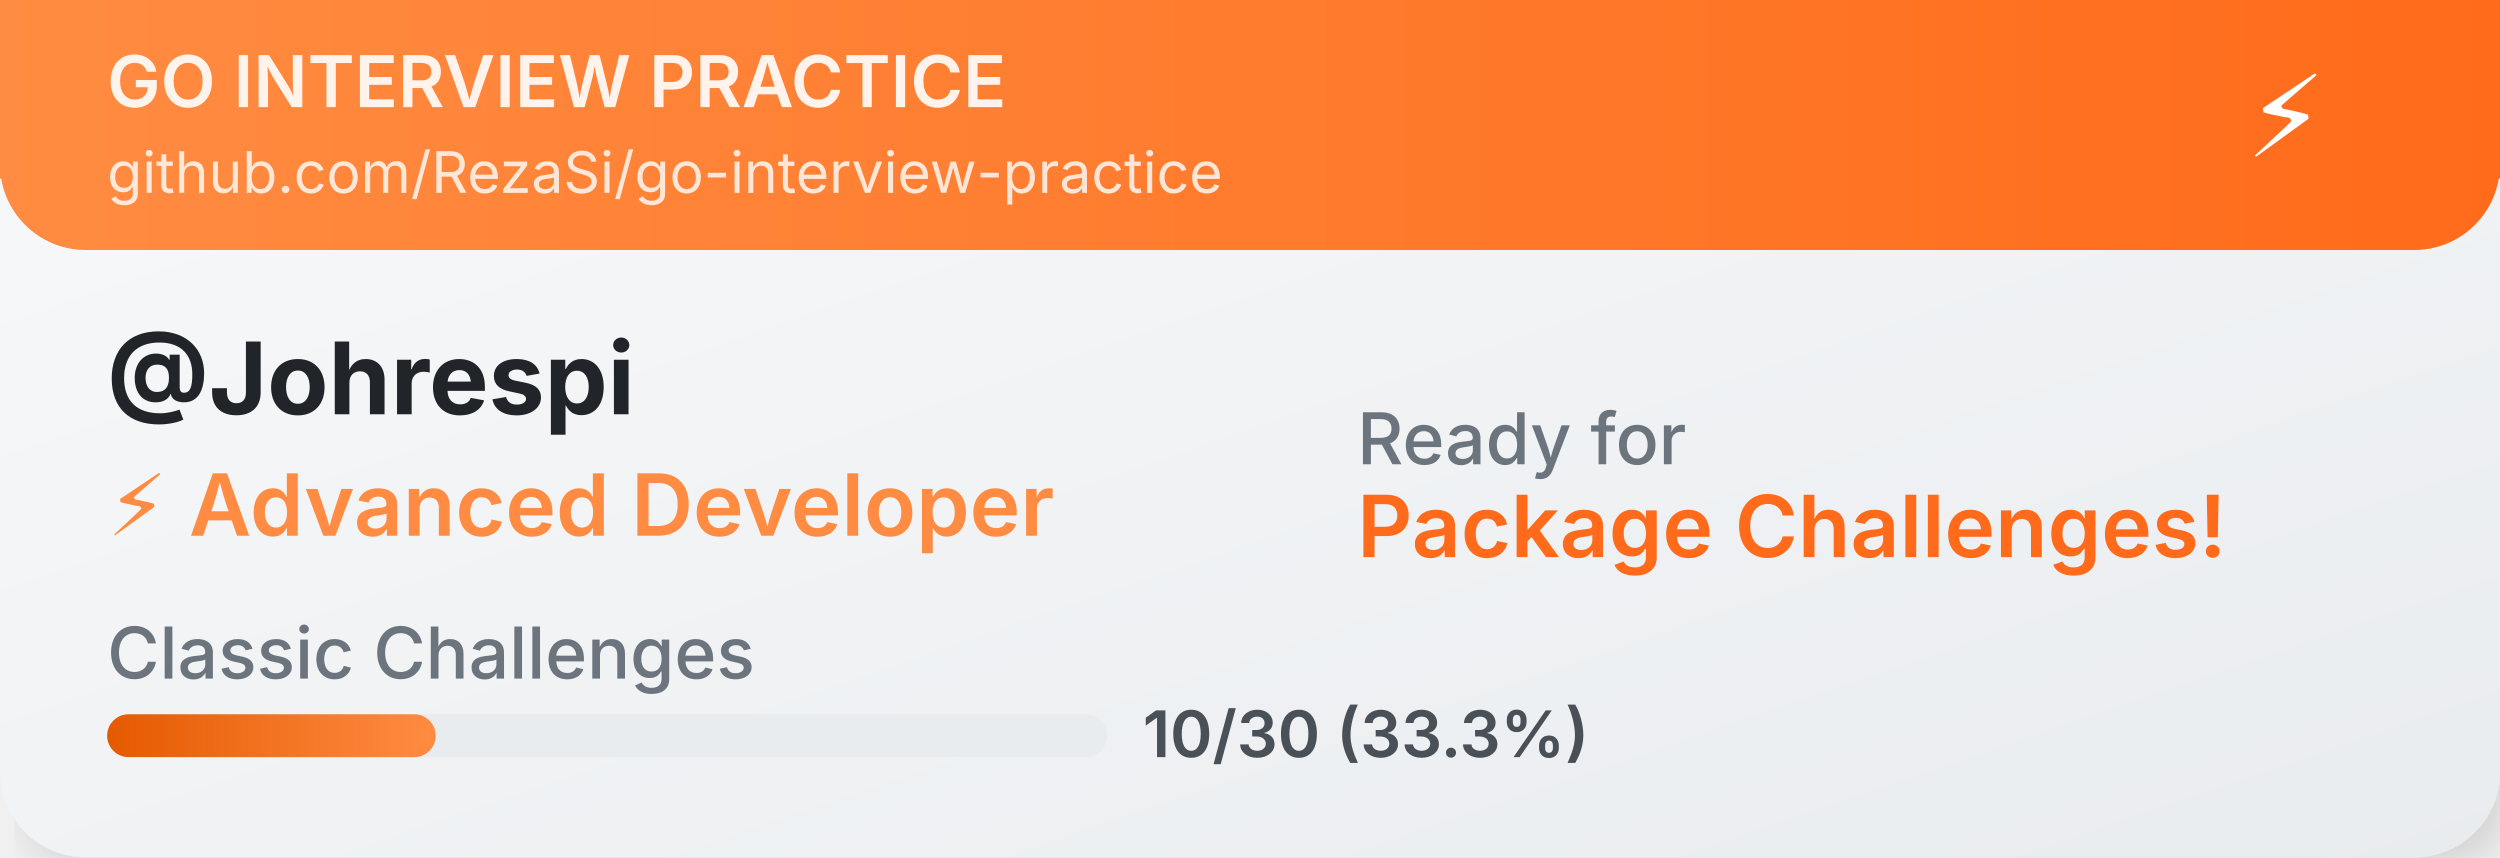
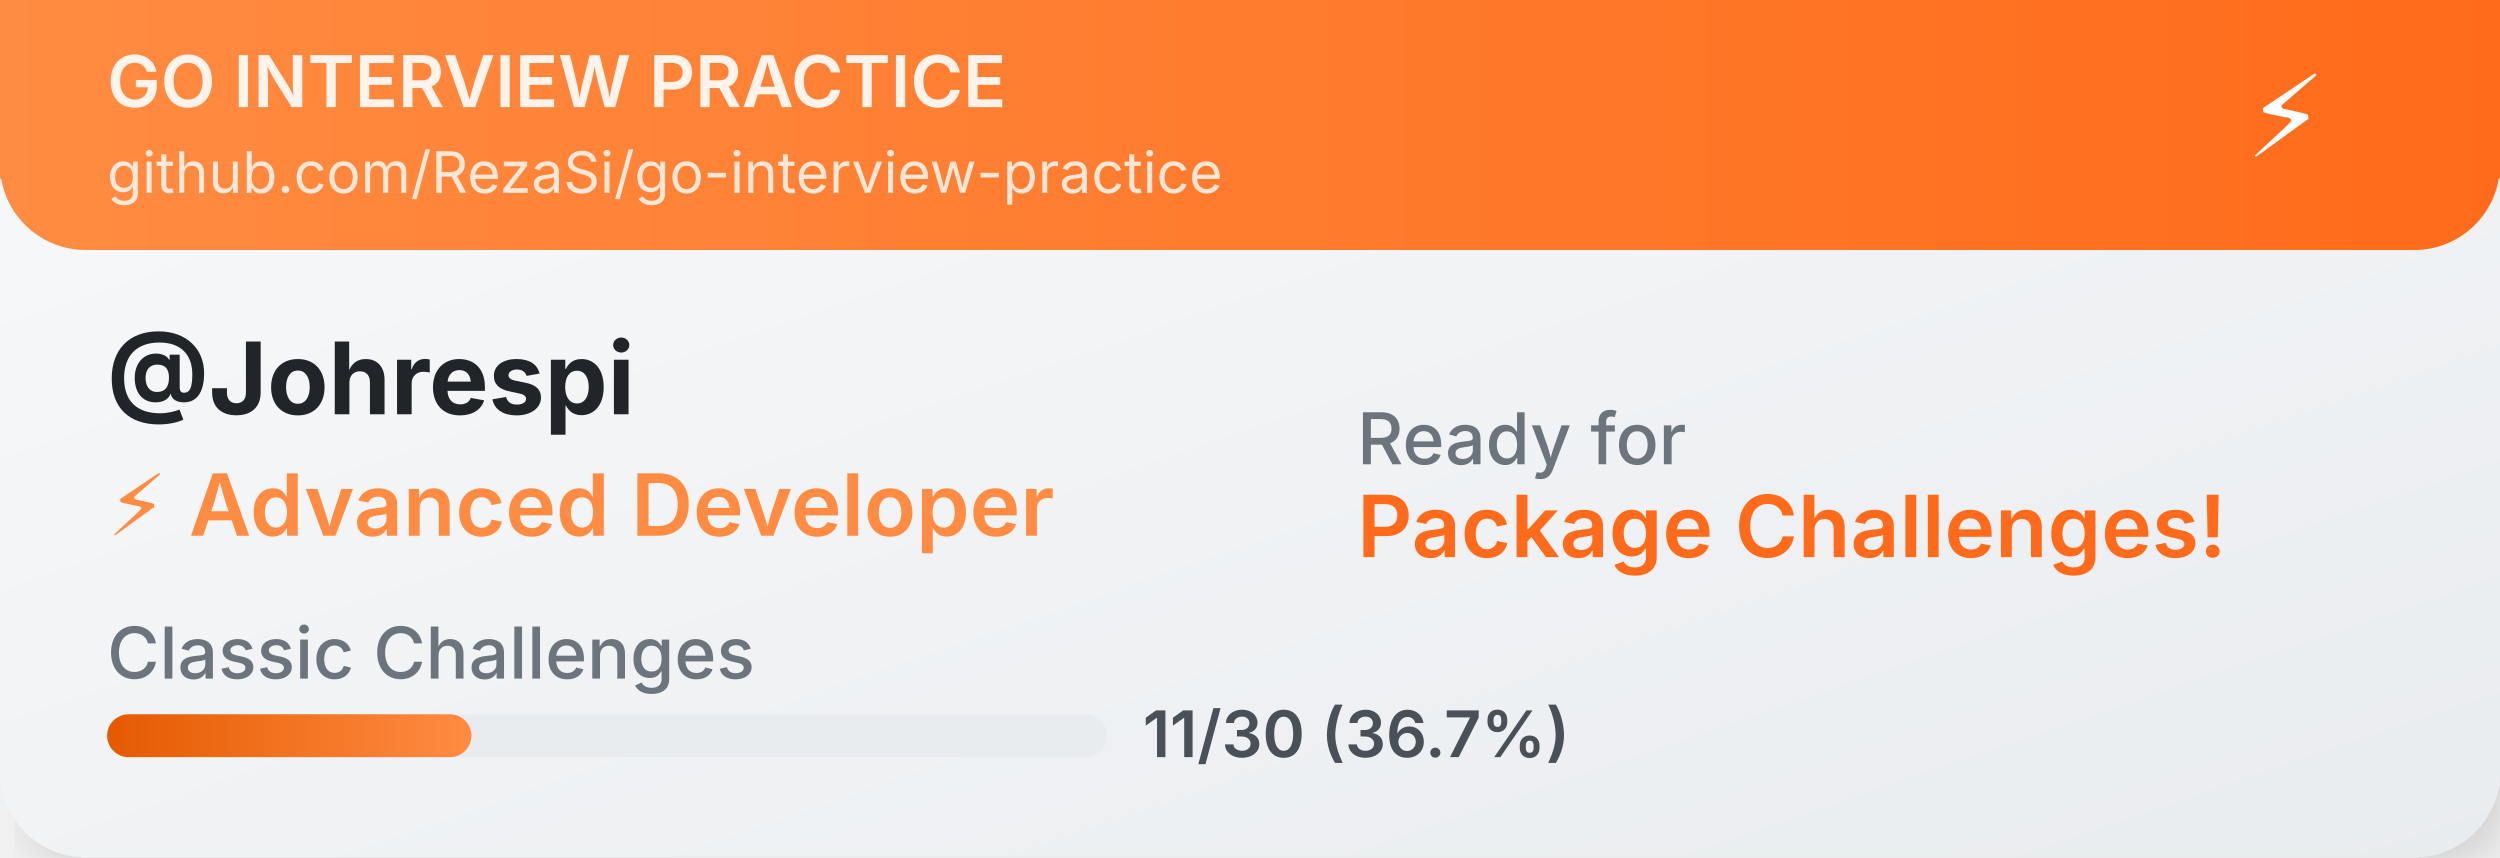
<svg xmlns="http://www.w3.org/2000/svg" width="350" height="120">
  <defs>
    <linearGradient id="cardGradient" x1="0%" y1="0%" x2="100%" y2="100%">
      <stop offset="0%" style="stop-color:#f8f9fa;stop-opacity:1" />
      <stop offset="100%" style="stop-color:#e9ecef;stop-opacity:1" />
    </linearGradient>
    <linearGradient id="headerGradient" x1="0%" y1="0%" x2="100%" y2="0%">
      <stop offset="0%" style="stop-color:#FF8C42;stop-opacity:1" />
      <stop offset="100%" style="stop-color:#FF6B1A;stop-opacity:1" />
    </linearGradient>
    <linearGradient id="progressGradient" x1="0%" y1="0%" x2="100%" y2="0%">
      <stop offset="0%" style="stop-color:#E55A00;stop-opacity:1" />
      <stop offset="100%" style="stop-color:#FF8C42;stop-opacity:1" />
    </linearGradient>
    <filter id="dropshadow" x="-20%" y="-20%" width="140%" height="140%">
      <feDropShadow dx="2" dy="2" stdDeviation="3" flood-color="#00000020" />
    </filter>
  </defs>
  <rect width="350" height="120" fill="url(#cardGradient)" rx="12" filter="url(#dropshadow)" />
  <rect width="350" height="35" fill="url(#headerGradient)" rx="12" />
  <rect width="350" height="25" fill="url(#headerGradient)" />
  <text x="15" y="15" font-family="SF Pro Display,-apple-system,BlinkMacSystemFont,Segoe UI,sans-serif" font-size="10" font-weight="600" fill="white" opacity="0.9">GO INTERVIEW PRACTICE</text>
  <text x="15" y="27" font-family="SF Pro Display,-apple-system,BlinkMacSystemFont,Segoe UI,sans-serif" font-size="8" fill="white" opacity="0.8">github.com/RezaSi/go-interview-practice</text>
  <text x="320" y="22" font-family="SF Pro Display,-apple-system,BlinkMacSystemFont,Segoe UI,sans-serif" font-size="16" text-anchor="middle" fill="white">⚡</text>
  <text x="15" y="58" font-family="SF Pro Display,-apple-system,BlinkMacSystemFont,Segoe UI,sans-serif" font-size="14" font-weight="700" fill="#212529">@Johrespi</text>
  <text x="15" y="75" font-family="SF Pro Display,-apple-system,BlinkMacSystemFont,Segoe UI,sans-serif" font-size="12" font-weight="600" fill="#FF8C42">⚡ Advanced Developer</text>
  <text x="15" y="95" font-family="SF Pro Display,-apple-system,BlinkMacSystemFont,Segoe UI,sans-serif" font-size="10" font-weight="500" fill="#6c757d">Classic Challenges</text>
  <rect x="15" y="100" width="140" height="6" fill="#e9ecef" rx="3" />
-   <rect x="15" y="100" width="46" height="6" fill="url(#progressGradient)" rx="3" />
-   <text x="160" y="106" font-family="SF Pro Display,-apple-system,BlinkMacSystemFont,Segoe UI,sans-serif" font-size="9" font-weight="600" fill="#495057">10/30 (33.3%)</text>
+   <rect x="15" y="100" width="51" height="6" fill="url(#progressGradient)" rx="3" />
+   <text x="160" y="106" font-family="SF Pro Display,-apple-system,BlinkMacSystemFont,Segoe UI,sans-serif" font-size="9" font-weight="600" fill="#495057">11/30 (36.7%)</text>
  <text x="190" y="65" font-family="SF Pro Display,-apple-system,BlinkMacSystemFont,Segoe UI,sans-serif" font-size="10" font-weight="500" fill="#6c757d">Ready for</text>
  <text x="190" y="78" font-family="SF Pro Display,-apple-system,BlinkMacSystemFont,Segoe UI,sans-serif" font-size="12" font-weight="600" fill="#FF6B1A">Package Challenges!</text>
</svg>
